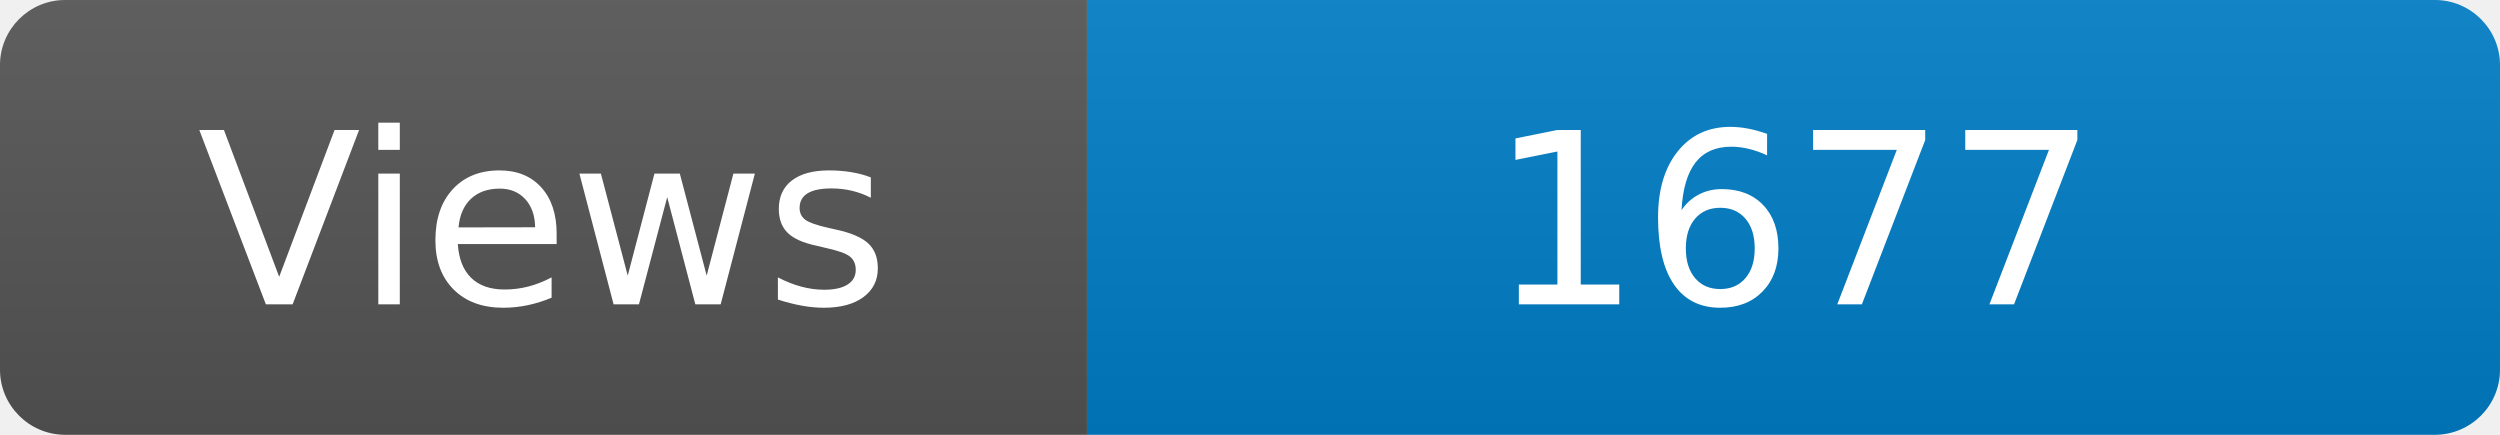
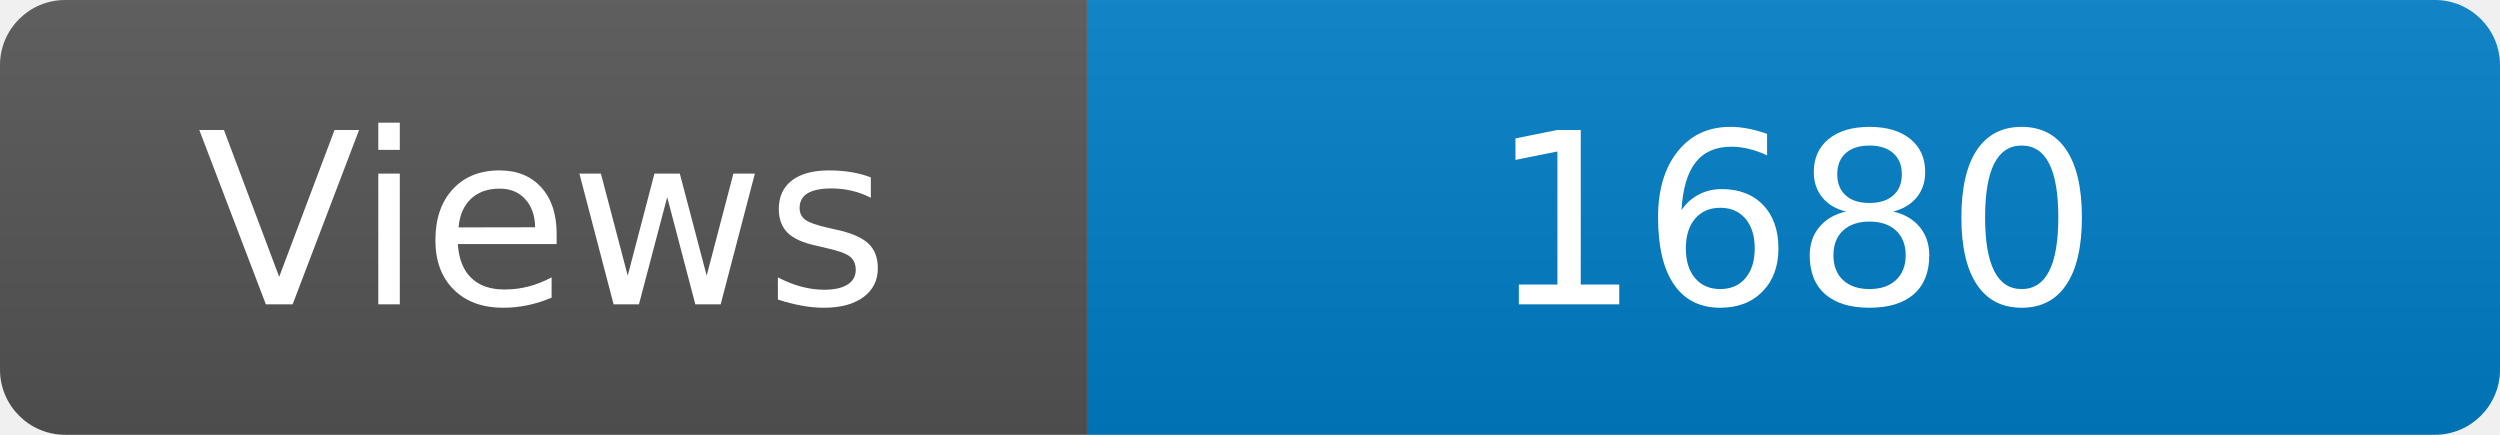
<svg xmlns="http://www.w3.org/2000/svg" width="115" height="20" role="img" aria-label="Maintained?: yes">
  <linearGradient id="s" x2="0" y2="100%">
    <stop offset="0" stop-color="#bbb" stop-opacity=".1" />
    <stop offset="1" stop-opacity=".1" />
  </linearGradient>
  <clipPath id="r">
    <rect width="115" height="20" rx="3" fill="#fff" />
  </clipPath>
  <g clip-path="url(#r)">
    <rect width="50" height="20" fill="#555" />
    <rect x="50" width="160" height="20" fill="#007ec6" />
    <rect width="115" height="20" fill="url(#s)" />
  </g>
  <g fill="#fff" text-anchor="middle" font-family="Verdana,Geneva,DejaVu Sans,sans-serif" font-size="110">
    <text x="250" y="140" transform="scale(.1)" fill="#fff">Views</text>
-     <text x="825" y="140" transform="scale(.1)" fill="#fff">1677</text>
+     <text x="825" y="140" transform="scale(.1)" fill="#fff">1680</text>
  </g>
</svg>
